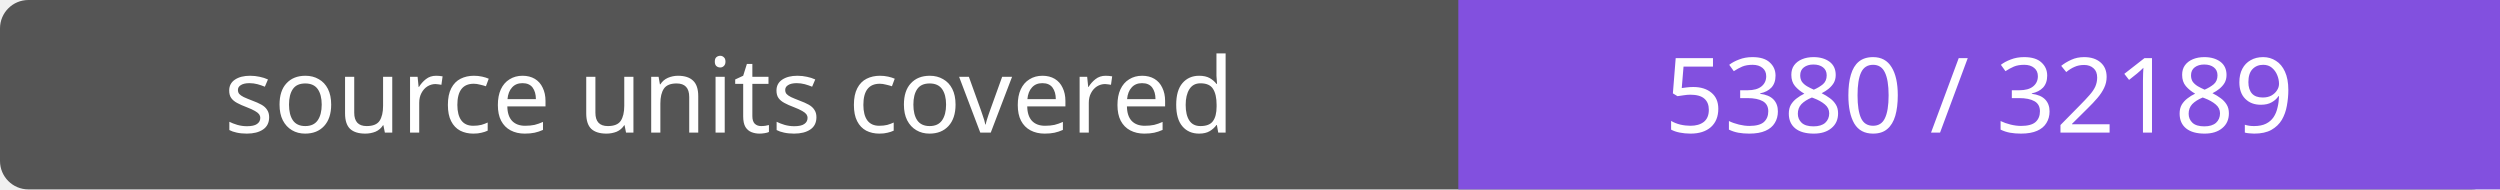
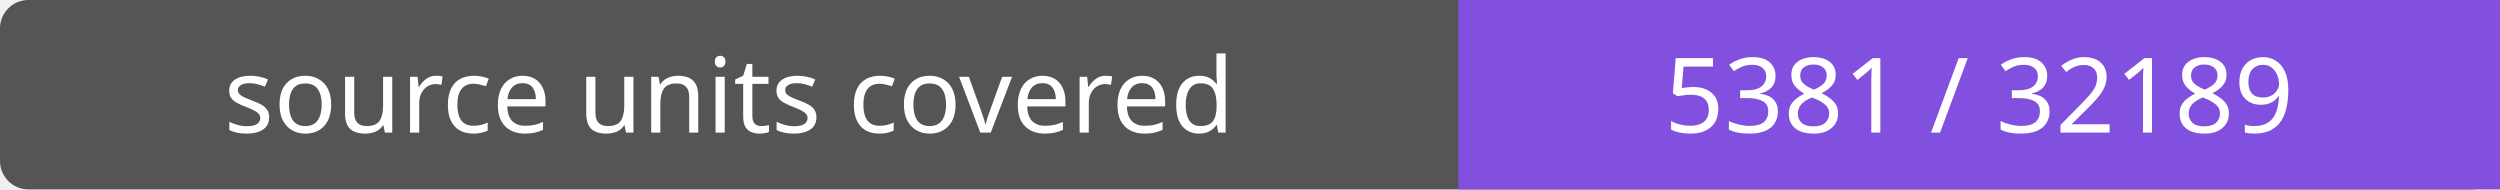
- <svg xmlns="http://www.w3.org/2000/svg" width="264" height="20" role="img" aria-label="source units covered: 5380 / 32189">
+ <svg xmlns="http://www.w3.org/2000/svg" width="264" height="20" role="img" aria-label="source units covered: 5381 / 32189">
  <rect width="264" height="20" rx="3" fill="#555" />
  <path fill="#8250df" d="M154 0h110v20H154z" />
  <g fill="#fff" text-anchor="middle" font-family="Verdana,sans-serif" font-size="11">
    <text x="77.0" y="14">source units covered</text>
-     <text x="209.0" y="14">5380 / 32189</text>
+     <text x="209.0" y="14">5381 / 32189</text>
  </g>
</svg>
